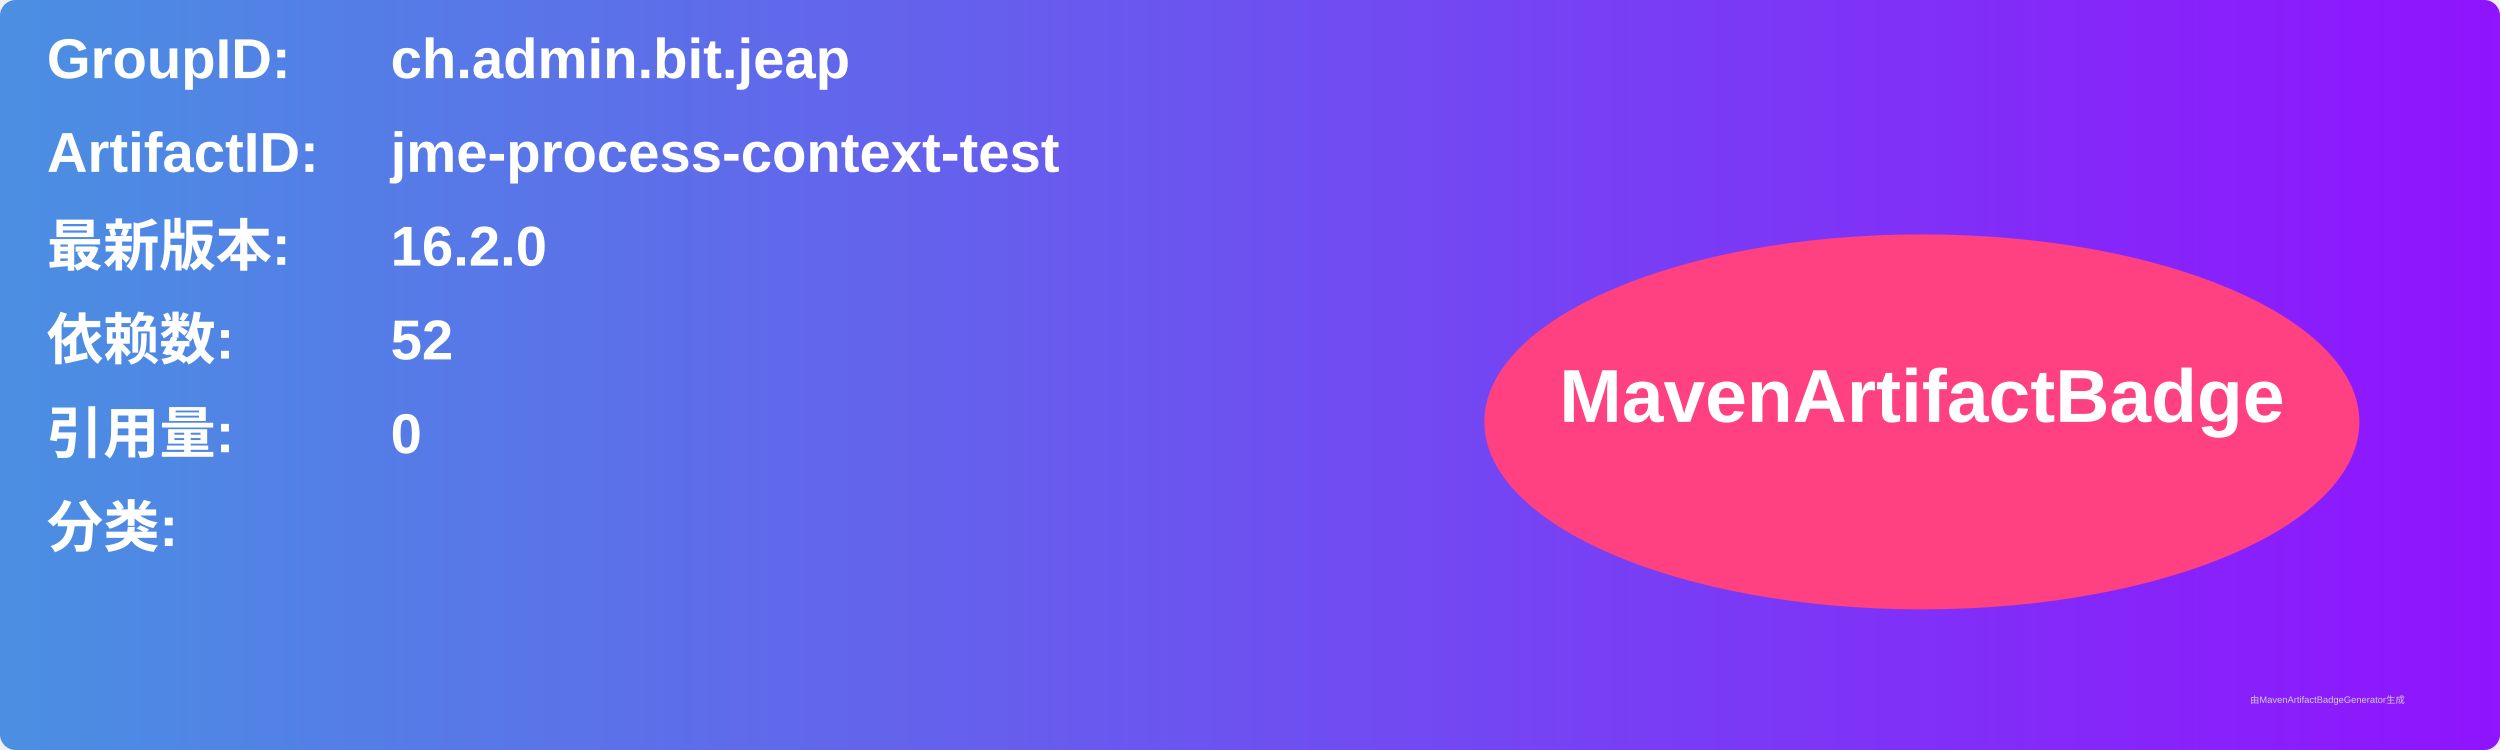
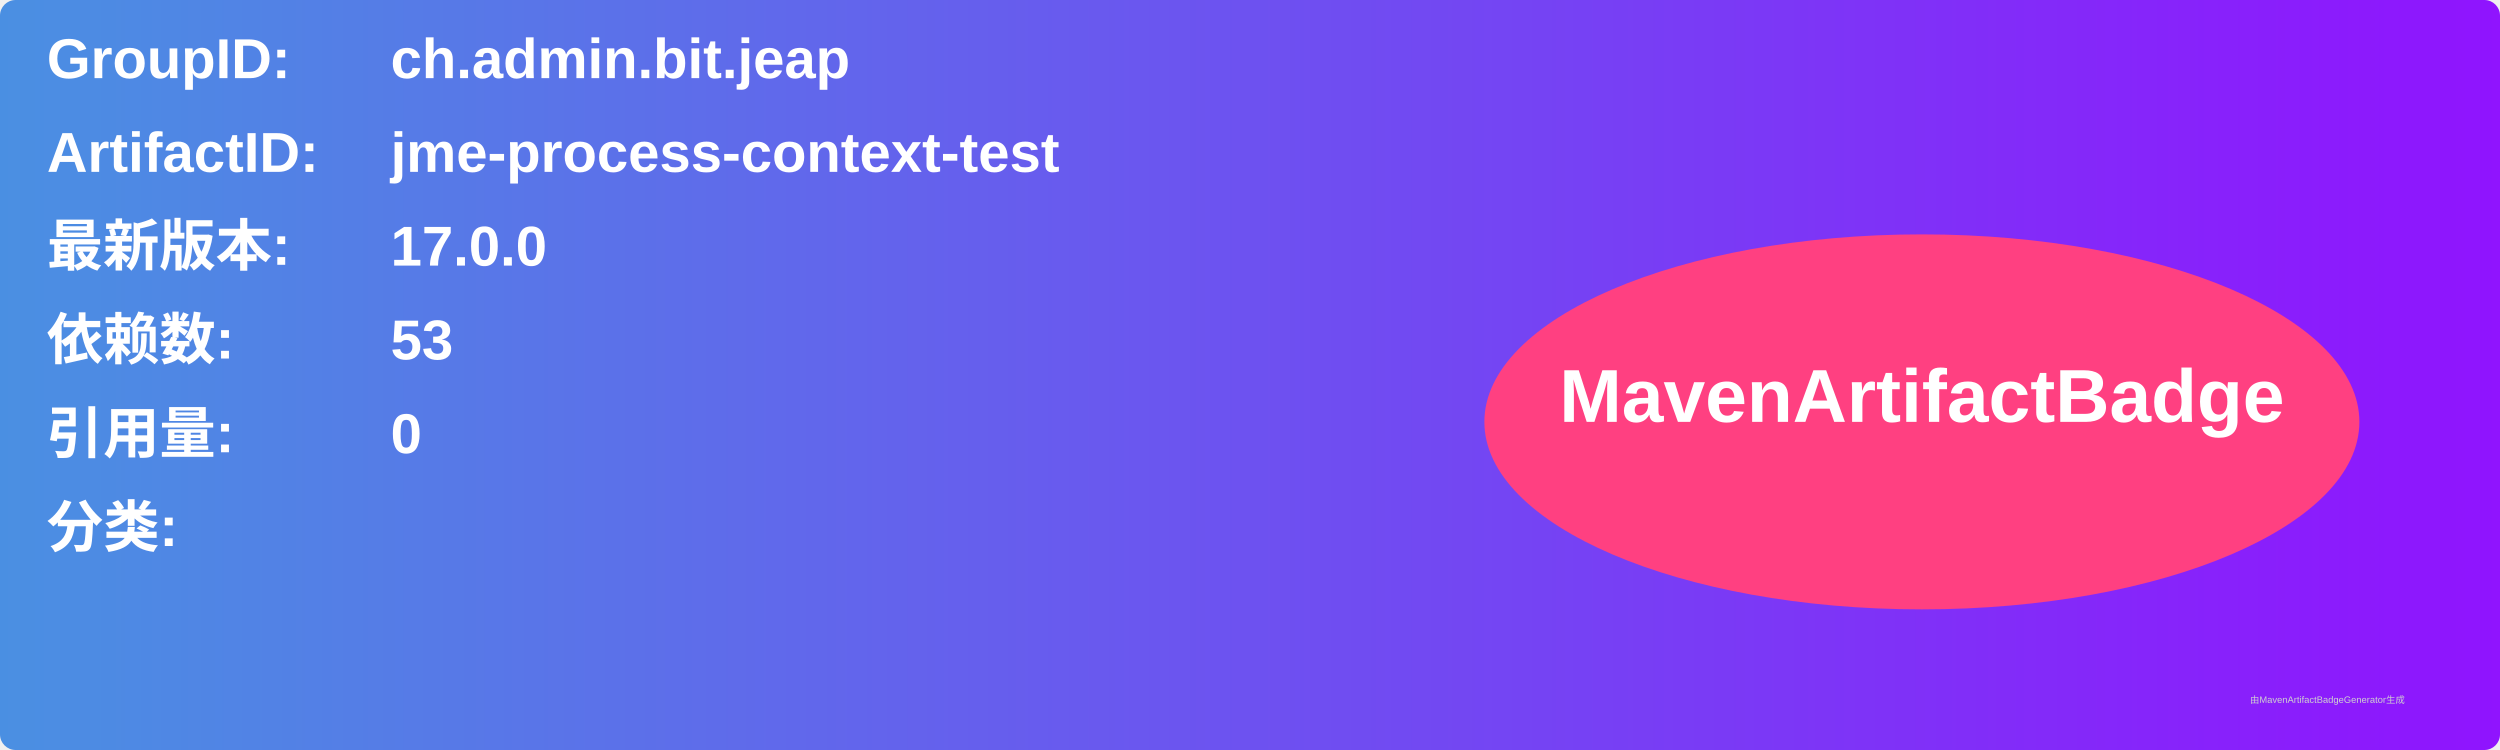
<svg xmlns="http://www.w3.org/2000/svg" width="800" height="240" viewBox="0 0 800 240">
  <linearGradient id="grad" x1="0%" y1="0%" x2="100%" y2="0%">
    <stop offset="0%" stop-color="#4a90e2" />
    <stop offset="100%" stop-color="#9013fe" />
  </linearGradient>
  <rect width="100%" height="100%" rx="5" ry="5" fill="url(#grad)" />
  <g transform="translate(15, 15)">
    <text x="0" y="10" font-family="Arial" font-size="18" fill="white" font-weight="bold" width="260">GroupID:</text>
    <text x="110" y="10" font-family="Arial" font-size="18" fill="white" font-weight="bold" width="460">ch.admin.bit.jeap</text>
    <text x="0" y="40" font-family="Arial" font-size="18" fill="white" font-weight="bold" width="260">ArtifactID:</text>
    <text x="110" y="40" font-family="Arial" font-size="18" fill="white" font-weight="bold" width="460">jme-process-context-test</text>
    <text x="0" y="70" font-family="Arial" font-size="18" fill="white" font-weight="bold">最新版本:</text>
    <text x="110" y="70" font-family="Arial" font-size="18" fill="white" font-weight="bold">
-       <tspan font-weight="bold">16.2.0</tspan>
+       <tspan font-weight="bold">17.0.0</tspan>
    </text>
    <text x="0" y="100" font-family="Arial" font-size="18" fill="white" font-weight="bold">依赖数: </text>
    <text x="110" y="100" font-family="Arial" font-size="18" fill="white">
-       <tspan font-weight="bold">52</tspan>
+       <tspan font-weight="bold">53</tspan>
    </text>
    <text x="0" y="130" font-family="Arial" font-size="18" fill="white" font-weight="bold">引用量: </text>
    <text x="110" y="130" font-family="Arial" font-size="18" fill="white">
      <tspan font-weight="bold">0</tspan>
    </text>
    <text x="0" y="160" font-family="Arial" font-size="18" fill="white" font-weight="bold">分类:</text>
    <text x="10" y="190" font-family="Arial" font-size="10" fill="white">
      <tspan font-weight="bold" />
    </text>
    <ellipse cx="600" cy="120" rx="140" ry="60" fill="#ff4081" />
    <text x="600" y="120" text-anchor="middle" font-family="Arial" font-size="24" fill="white" font-weight="bold">MavenArtifactBadge</text>
  </g>
  <text x="720" y="225" font-family="Arial" font-size="3" fill="#d0d0d0">由MavenArtifactBadgeGenerator生成</text>
</svg>
